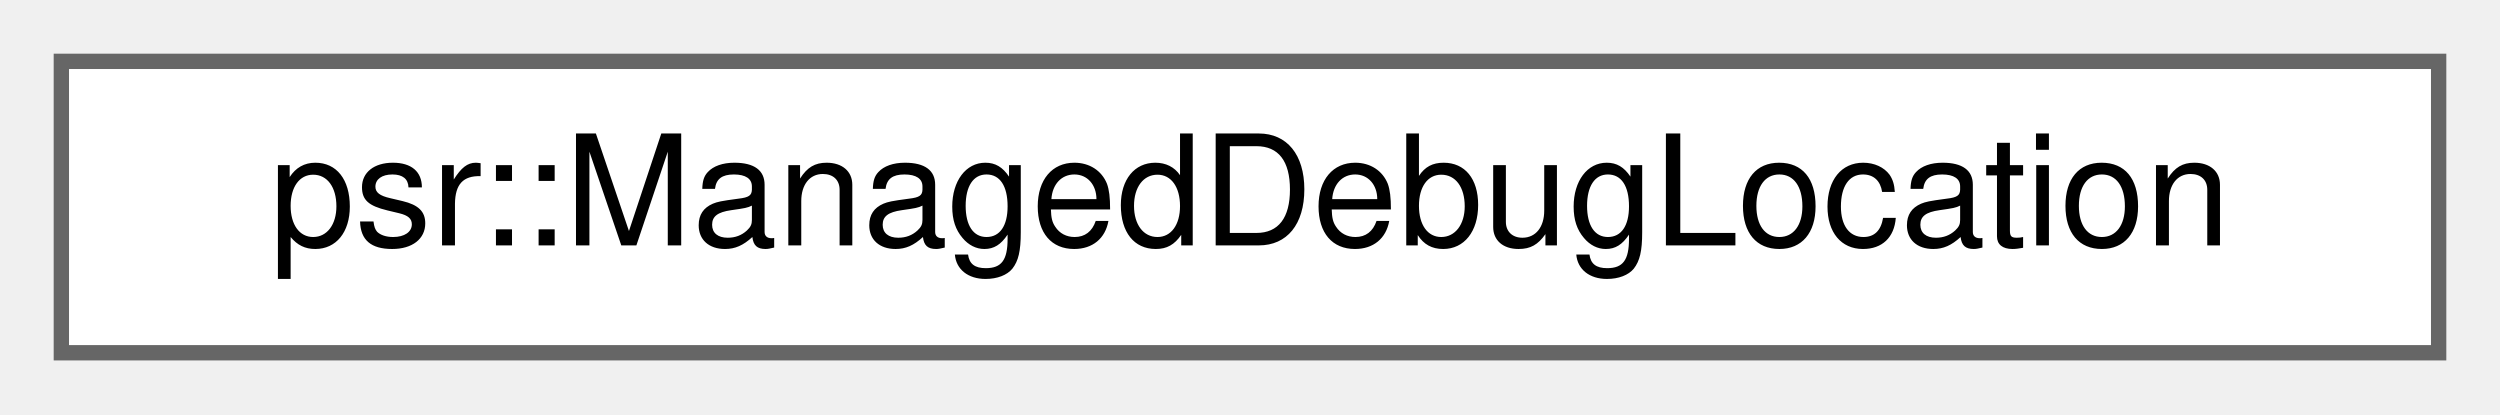
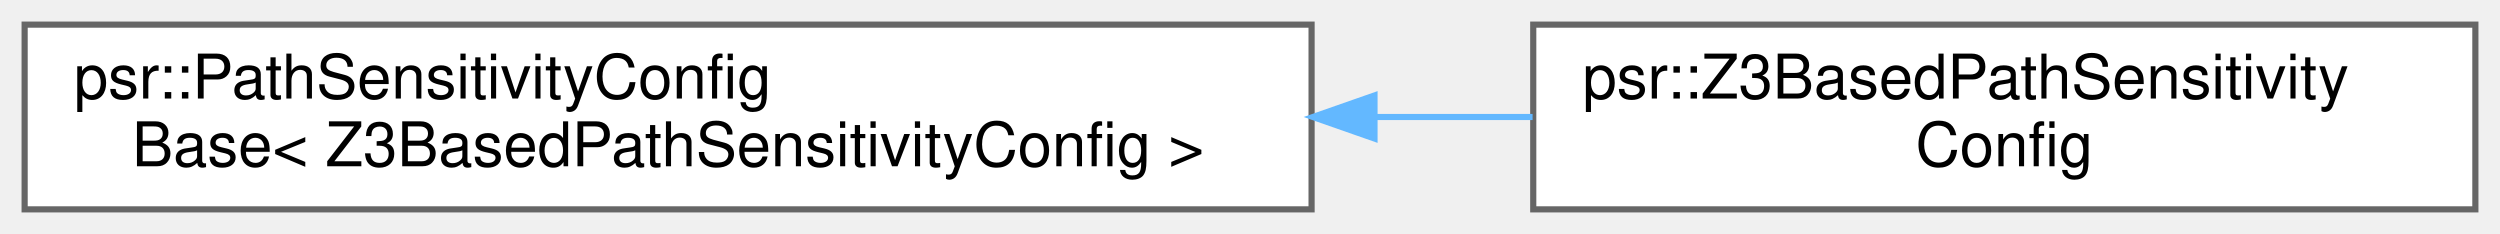
- <svg xmlns="http://www.w3.org/2000/svg" xmlns:xlink="http://www.w3.org/1999/xlink" width="163pt" height="27pt" viewBox="0.00 0.00 163.00 27.00">
-   <g id="graph0" class="graph" transform="scale(1 1) rotate(0) translate(4 23)">
+ <svg xmlns="http://www.w3.org/2000/svg" xmlns:xlink="http://www.w3.org/1999/xlink" width="406pt" height="38pt" viewBox="0.00 0.00 406.00 38.00">
+   <g id="graph0" class="graph" transform="scale(1 1) rotate(0) translate(4 34)">
    <g id="Node000000" class="node">
      <g id="a_Node000000">
-         <a xlink:href="structpsr_1_1ManagedDebugLocation.html" target="_top" xlink:title=" ">
-           <polygon fill="white" stroke="#666666" points="155,-19 0,-19 0,0 155,0 155,-19" />
-           <text text-anchor="middle" x="77.5" y="-7" font-family="Helvetica,sans-Serif" font-size="10.00">psr::ManagedDebugLocation</text>
+         <a xlink:href="structpsr_1_1PathSensitivityConfigBase.html" target="_top" xlink:title=" ">
+           <polygon fill="white" stroke="#666666" points="209,-30 0,-30 0,0 209,0 209,-30" />
+           <text text-anchor="start" x="8" y="-18" font-family="Helvetica,sans-Serif" font-size="10.00">psr::PathSensitivityConfig</text>
+           <text text-anchor="middle" x="104.5" y="-7" font-family="Helvetica,sans-Serif" font-size="10.00">Base&lt; Z3BasedPathSensitivityConfig &gt;</text>
+         </a>
+       </g>
+     </g>
+     <g id="Node000001" class="node">
+       <g id="a_Node000001">
+         <a xlink:href="structpsr_1_1Z3BasedPathSensitivityConfig.html" target="_top" xlink:title=" ">
+           <polygon fill="white" stroke="#666666" points="398,-30 245,-30 245,0 398,0 398,-30" />
+           <text text-anchor="start" x="253" y="-18" font-family="Helvetica,sans-Serif" font-size="10.00">psr::Z3BasedPathSensitivity</text>
+           <text text-anchor="middle" x="321.5" y="-7" font-family="Helvetica,sans-Serif" font-size="10.00">Config</text>
+         </a>
+       </g>
+     </g>
+     <g id="edge304_Node000000_Node000001" class="edge">
+       <g id="a_edge304_Node000000_Node000001">
+         <a xlink:title=" ">
+           <path fill="none" stroke="#63b8ff" d="M219.37,-15C228.01,-15 236.59,-15 244.89,-15" />
+           <polygon fill="#63b8ff" stroke="#63b8ff" points="219.22,-11.5 209.22,-15 219.22,-18.5 219.22,-11.5" />
        </a>
      </g>
    </g>
  </g>
</svg>
